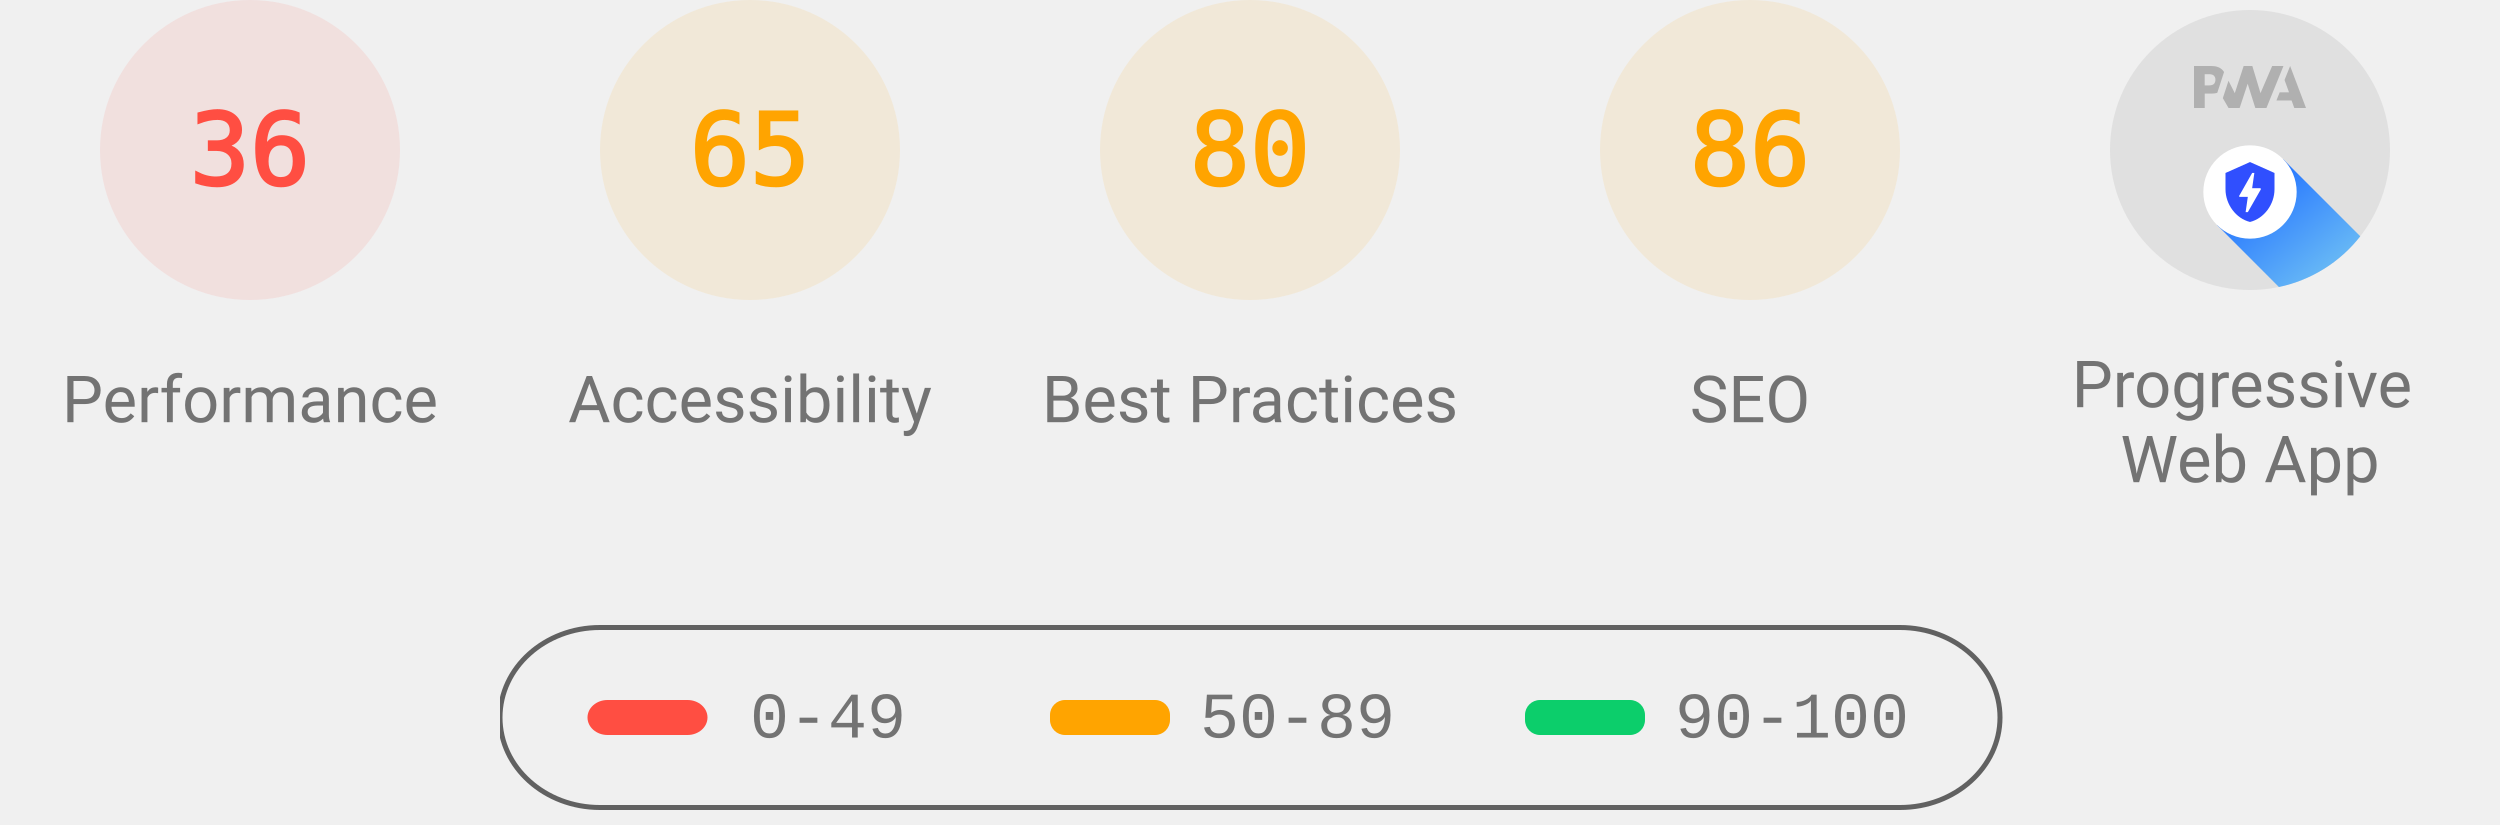
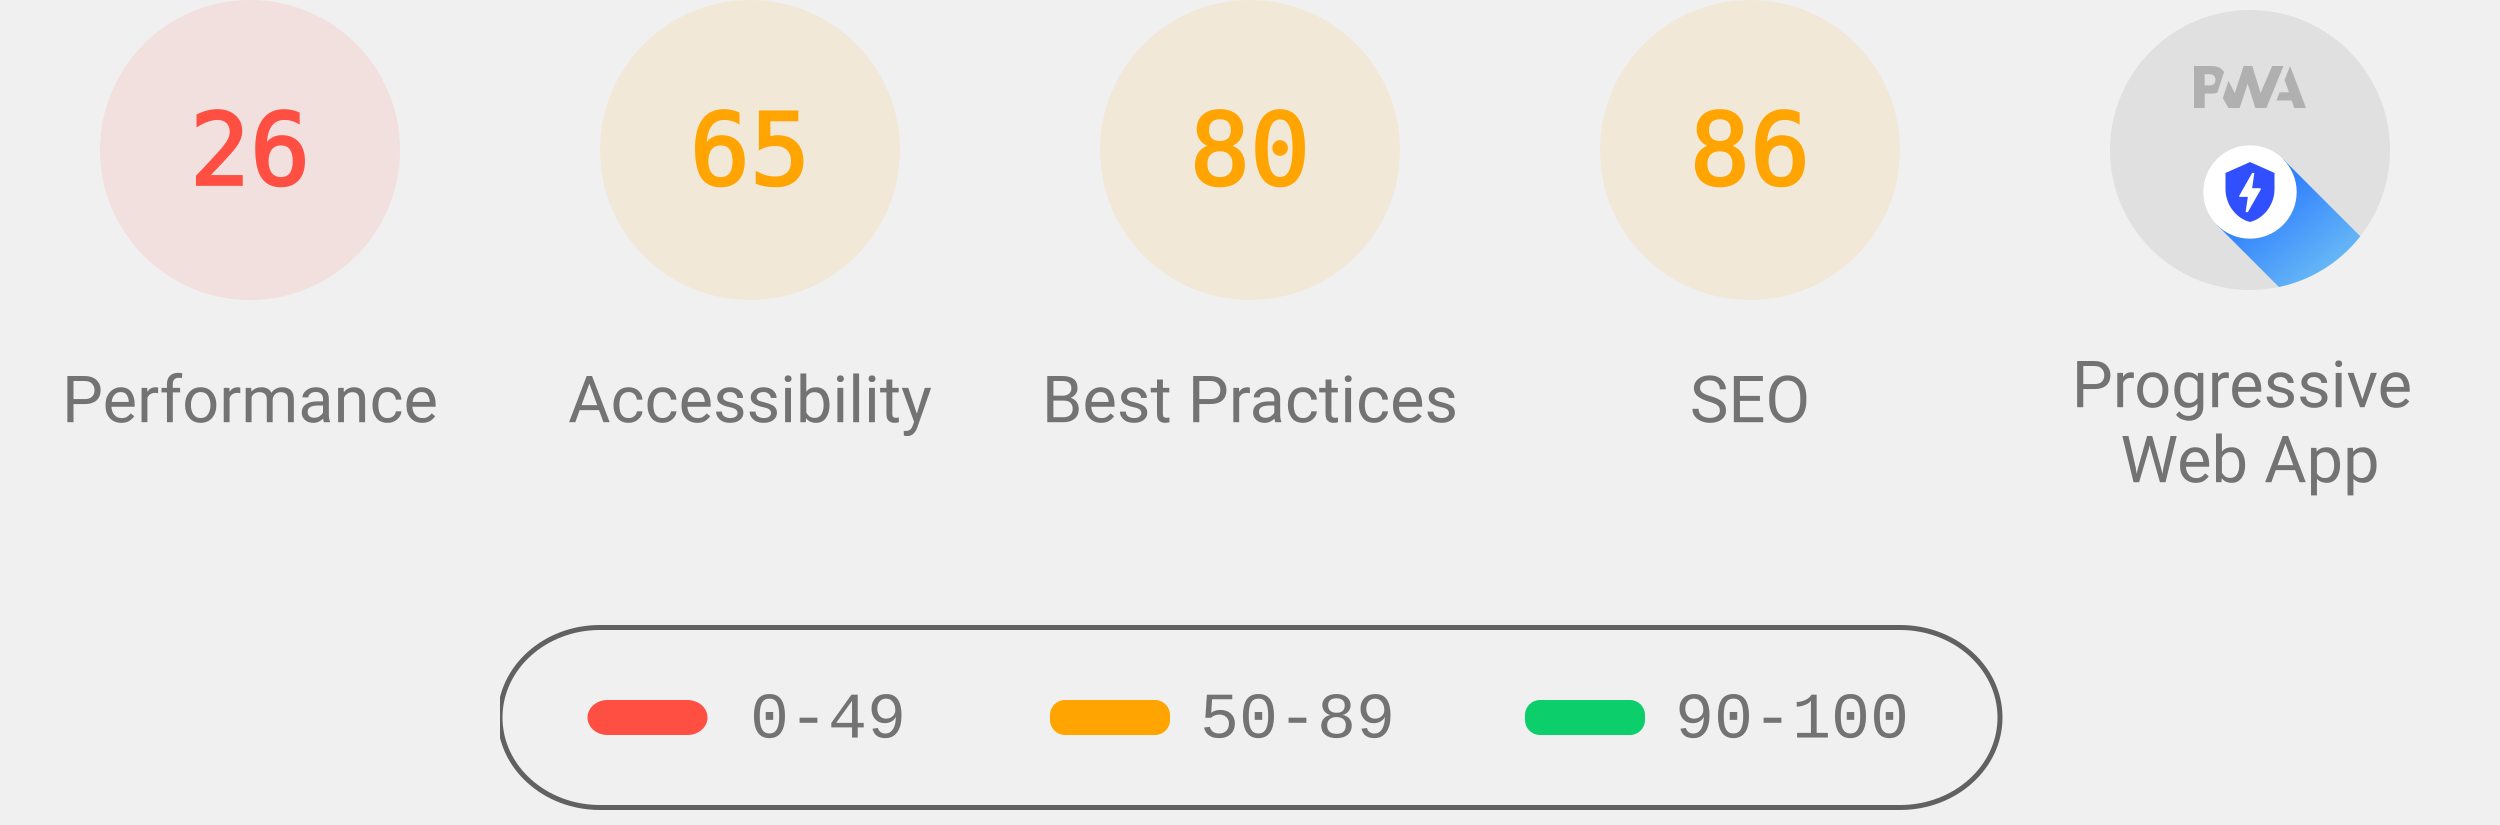
<svg xmlns="http://www.w3.org/2000/svg" class="theme--agnostic" fill="none" width="1000" height="330">
  <style>
			.gauge-base {
				opacity: 0.1
			}

			.gauge-arc {
				fill: none;
				animation-delay: 250ms;
				stroke-linecap: round;
				transform: rotate(-90deg);
				transform-origin: 100px 60px;
				animation: load-gauge 1s ease forwards
			}

			.guage-text {
				font-size: 40px;
				font-family: monospace;
				text-align: center
			}

			.guage-red {
				color: #ff4e42;
				fill: #ff4e42;
				stroke: #ff4e42
			}
			.guage-orange {
				color: #ffa400;
				fill: #ffa400;
				stroke: #ffa400
			}
			.guage-green {
				color: #0cce6b;
				fill: #0cce6b;
				stroke: #0cce6b
			}
			.theme--agnostic .guage-undefined {
				color: #5c5c5c;
				fill: #5c5c5c;
				stroke: #5c5c5c
			}
			.theme--light .guage-undefined {
				color: #1e1e1e;
				fill: #1e1e1e;
				stroke: #1e1e1e
			}
			.theme--dark .guage-undefined {
				color: #f5f5f5;
				fill: #f5f5f5;
				stroke: #f5f5f5
			}

			.guage-title {
				stroke: none;
				font-size: 26px;
				line-height: 26px;
				font-family: Roboto, Halvetica, Arial, sans-serif
			}
			.metric.guage-title {
				font-family: 'Courier New', Courier, monospace
			}
			.theme--agnostic .guage-title {
				color: #737373;
				fill: #737373
			}
			.theme--light .guage-title {
				color: #212121;
				fill: #212121
			}
			.theme--dark .guage-title {
				color: #f5f5f5;
				fill: #f5f5f5
			}

			@keyframes load-gauge {
				from {
					stroke-dasharray: 0 352.858
				}
			}
			.lh-gauge--pwa__disc {
				fill: #e0e0e0
			}
			.lh-gauge--pwa__logo {
				position: relative;
				fill: #b0b0b0
			}
			.lh-gauge--pwa__invisible {
				display: none
			}
			.lh-gauge--pwa__visible {
				display: inline
			}
			.guage-invisible {
				display: none
			}
			.lh-gauge--pwa__logo--primary-color {
				fill: #304ffe
			}
			.theme--agnostic .lh-gauge--pwa__logo--secondary-color {
				fill: #787878
			}
			.theme--light .lh-gauge--pwa__logo--secondary-color {
				fill: #3d3d3d
			}
			.theme--dark .lh-gauge--pwa__logo--secondary-color {
				fill: #d8b6b6
			}
			.theme--light #svg_2 {
				stroke: #00000022
			}
			.theme--agnostic #svg_2 {
				stroke: #616161
			}
			.theme--light #svg_2 {
				stroke: #00000022
			}
			.theme--dark #svg_2 {
				stroke: #f5f5f566
			}
		</style>
  <svg class="guage-div guage-perf guage-red" viewBox="0 0 200 200" width="200" height="200" x="0" y="0">
    <circle class="gauge-base" r="56" cx="100" cy="60" stroke-width="8" />
-     <circle class="gauge-arc guage-arc-1" r="56" cx="100" cy="60" stroke-width="8" style="stroke-dasharray: 126.669, 351.858;" />
-     <text class="guage-text" x="100px" y="60px" alignment-baseline="central" dominant-baseline="central" text-anchor="middle">36</text>
+     <circle class="gauge-arc guage-arc-1" r="56" cx="100" cy="60" stroke-width="8" style="stroke-dasharray: 91.483, 351.858;" />
+     <text class="guage-text" x="100px" y="60px" alignment-baseline="central" dominant-baseline="central" text-anchor="middle">26</text>
    <text class="guage-title" x="100px" y="160px" alignment-baseline="central" dominant-baseline="central" text-anchor="middle">Performance</text>
  </svg>
  <svg class="guage-div guage-acc guage-orange" viewBox="0 0 200 200" width="200" height="200" x="200" y="0">
    <circle class="gauge-base" r="56" cx="100" cy="60" stroke-width="8" />
    <circle class="gauge-arc guage-arc-2" r="56" cx="100" cy="60" stroke-width="8" style="stroke-dasharray: 228.708, 351.858;" />
    <text class="guage-text" x="100px" y="60px" alignment-baseline="central" dominant-baseline="central" text-anchor="middle">65</text>
    <text class="guage-title" x="100px" y="160px" alignment-baseline="central" dominant-baseline="central" text-anchor="middle">Accessibility</text>
  </svg>
  <svg class="guage-div guage-best guage-orange" viewBox="0 0 200 200" width="200" height="200" x="400" y="0">
    <circle class="gauge-base" r="56" cx="100" cy="60" stroke-width="8" />
    <circle class="gauge-arc guage-arc-3" r="56" cx="100" cy="60" stroke-width="8" style="stroke-dasharray: 281.486, 351.858;" />
    <text class="guage-text" x="100px" y="60px" alignment-baseline="central" dominant-baseline="central" text-anchor="middle">80</text>
    <text class="guage-title" x="100px" y="160px" alignment-baseline="central" dominant-baseline="central" text-anchor="middle">Best Practices</text>
  </svg>
  <svg class="guage-div guage-seo guage-orange" viewBox="0 0 200 200" width="200" height="200" x="600" y="0">
    <circle class="gauge-base" r="56" cx="100" cy="60" stroke-width="8" />
    <circle class="gauge-arc guage-arc-4" r="56" cx="100" cy="60" stroke-width="8" style="stroke-dasharray: 302.598, 351.858;" />
    <text class="guage-text" x="100px" y="60px" alignment-baseline="central" dominant-baseline="central" text-anchor="middle">86</text>
    <text class="guage-title" x="100px" y="160px" alignment-baseline="central" dominant-baseline="central" text-anchor="middle">SEO</text>
  </svg>
  <svg class="guage-div guage-pwa " viewBox="0 0 200 200" width="200" height="200" x="800" y="0">
    <svg viewBox="0 0 60 60" width="112" height="112" x="44" y="4">
      <defs>
        <linearGradient id="lh-gauge--pwa__check-circle__gradient-0" x1="50%" y1="0%" x2="50%" y2="100%">
          <stop stop-color="#00C852" offset="0%" />
          <stop stop-color="#009688" offset="100%" />
        </linearGradient>
        <linearGradient id="lh-gauge--pwa__installable__shadow-gradient-0" x1="76.056%" x2="24.111%" y1="82.995%" y2="24.735%">
          <stop stop-color="#A5D6A7" offset="0%" />
          <stop stop-color="#80CBC4" offset="100%" />
        </linearGradient>
        <linearGradient id="lh-gauge--pwa__fast-reliable__shadow-gradient-0" x1="76.056%" y1="82.995%" x2="25.678%" y2="26.493%">
          <stop stop-color="#64B5F6" offset="0%" />
          <stop stop-color="#2979FF" offset="100%" />
        </linearGradient>
        <g id="lh-gauge--pwa__fast-reliable-badge-0">
          <circle fill="#FFFFFF" cx="10" cy="10" r="10" />
          <path fill="#304FFE" d="M10 3.58l5.25 2.34v3.5c0 3.23-2.24 6.26-5.25 7-3.01-.74-5.25-3.77-5.25-7v-3.5L10 3.58zm-.47 10.74l2.76-4.83.03-.07c.04-.08 0-.24-.22-.24h-1.64l.47-3.26h-.47l-2.7 4.77c-.02.01.05-.1-.04.05-.09.16-.1.31.18.31h1.63l-.47 3.27h.47z" />
        </g>
        <g id="lh-gauge--pwa__installable-badge-0">
          <circle fill="#FFFFFF" cx="10" cy="10" r="10" />
          <path fill="#009688" d="M10 4.167A5.835 5.835 0 0 0 4.167 10 5.835 5.835 0 0 0 10 15.833 5.835 5.835 0 0 0 15.833 10 5.835 5.835 0 0 0 10 4.167zm2.917 6.416h-2.334v2.334H9.417v-2.334H7.083V9.417h2.334V7.083h1.166v2.334h2.334v1.166z" />
        </g>
      </defs>
      <g stroke="none" fill-rule="nonzero">
        <circle class="lh-gauge--pwa__disc" cx="30" cy="30" r="30" />
        <g class="lh-gauge--pwa__logo">
          <path d="M35.66 19.39l.7-1.75h2L37.4 15 38.6 12l3.4 9h-2.51l-.58-1.61z" />
          <path d="M33.52 21l3.65-9h-2.42l-2.5 5.82L30.5 12h-1.86l-1.9 5.82-1.35-2.65-1.21 3.72L25.4 21h2.38l1.72-5.2 1.64 5.2z" />
          <path fill-rule="nonzero" d="M20.3 17.91h1.48c.45 0 .85-.05 1.2-.15l.39-1.18 1.07-3.3a2.64 2.64 0 0 0-.28-.37c-.55-.6-1.36-.91-2.42-.91H18v9h2.3V17.9zm1.96-3.84c.22.22.33.5.33.87 0 .36-.1.65-.29.87-.2.23-.59.35-1.15.35h-.86v-2.41h.87c.52 0 .89.1 1.1.32z" />
        </g>
        <rect class="lh-gauge--pwa__component lh-gauge--pwa__na-line lh-gauge--pwa__invisible" fill="#FFFFFF" x="20" y="32" width="20" height="4" rx="2" />
        <g class="lh-gauge--pwa__component lh-gauge--pwa__fast-reliable-badge lh-gauge--pwa__visible" transform="translate(20, 29)">
          <path fill="url(#lh-gauge--pwa__fast-reliable__shadow-gradient-0)" d="M33.63 19.49A30 30 0 0 1 16.2 30.36L3 17.14 17.14 3l16.49 16.49z" />
          <use href="#lh-gauge--pwa__fast-reliable-badge-0" />
        </g>
        <g class="lh-gauge--pwa__component lh-gauge--pwa__installable-badge lh-gauge--pwa__invisible" transform="translate(20, 29)">
          <path fill="url(#lh-gauge--pwa__installable__shadow-gradient-0)" d="M33.629 19.487c-4.272 5.453-10.391 9.39-17.415 10.869L3 17.142 17.142 3 33.63 19.487z" />
          <use href="#lh-gauge--pwa__installable-badge-0" />
        </g>
        <g class="lh-gauge--pwa__component lh-gauge--pwa__fast-reliable-installable-badges lh-gauge--pwa__invisible">
          <g transform="translate(8, 29)">
            <path fill="url(#lh-gauge--pwa__fast-reliable__shadow-gradient-0)" d="M16.321 30.463L3 17.143 17.142 3l22.365 22.365A29.864 29.864 0 0 1 22 31c-1.942 0-3.84-.184-5.679-.537z" />
            <use href="#lh-gauge--pwa__fast-reliable-badge-0" />
          </g>
          <g transform="translate(32, 29)">
            <path fill="url(#lh-gauge--pwa__installable__shadow-gradient-0)" d="M25.982 11.84a30.107 30.107 0 0 1-13.08 15.203L3 17.143 17.142 3l8.84 8.84z" />
            <use href="#lh-gauge--pwa__installable-badge-0" />
          </g>
        </g>
        <g class="lh-gauge--pwa__component lh-gauge--pwa__check-circle lh-gauge--pwa__invisible" transform="translate(18, 28)">
          <circle fill="#FFFFFF" cx="12" cy="12" r="12" />
          <path fill="url(#lh-gauge--pwa__check-circle__gradient-0)" d="M12 2a10 10 0 1 0 0 20 10 10 0 0 0 0-20zm-2 15l-5-5 1.41-1.41L10 14.17l7.59-7.59L19 8l-9 9z" />
        </g>
      </g>
    </svg>
    <text class="guage-title" y="160px" alignment-baseline="central" dominant-baseline="central" text-anchor="middle">
      <tspan x="100px" dy="-6px">Progressive</tspan>
      <tspan x="100px" dy="30px">Web App</tspan>
    </text>
  </svg>
  <svg width="604" height="76" x="200" y="250">
    <g>
      <rect fill="none" id="canvas_background" height="80" width="604" y="-1" x="-1" />
      <g display="none" overflow="visible" y="0" x="0" height="100%" width="100%" id="canvasGrid">
        <rect fill="url(#gridpattern)" stroke-width="0" y="0" x="0" height="100%" width="100%" />
      </g>
    </g>
    <g>
      <rect fill-opacity="0" stroke-width="2" rx="40" id="svg_2" height="72" width="600" y="1" x="0" fill="#000000" />
      <rect stroke="#000" rx="8" id="svg_3" height="14" width="48" y="30" x="35" stroke-opacity="null" stroke-width="0" fill="#ff4e42" />
      <rect stroke="#000" rx="6" id="svg_4" height="14" width="48" y="30" x="220" stroke-opacity="null" stroke-width="0" fill="#ffa400" />
      <rect stroke="#000" rx="6" id="svg_5" height="14" width="48" y="30" x="410" stroke-opacity="null" stroke-width="0" fill="#0cce6b" />
      <text class="metric guage-title" xml:space="preserve" text-anchor="start" font-size="26" id="svg_6" y="45" x="100" stroke-opacity="null" stroke-width="0" stroke="#000">0-49</text>
      <text class="metric guage-title" xml:space="preserve" text-anchor="start" font-size="26" id="svg_7" y="45" x="280" stroke-opacity="null" stroke-width="0" stroke="#000">50-89</text>
      <text class="metric guage-title" xml:space="preserve" text-anchor="start" font-size="26" id="svg_8" y="45" x="470" stroke-opacity="null" stroke-width="0" stroke="#000">90-100</text>
    </g>
  </svg>
</svg>
